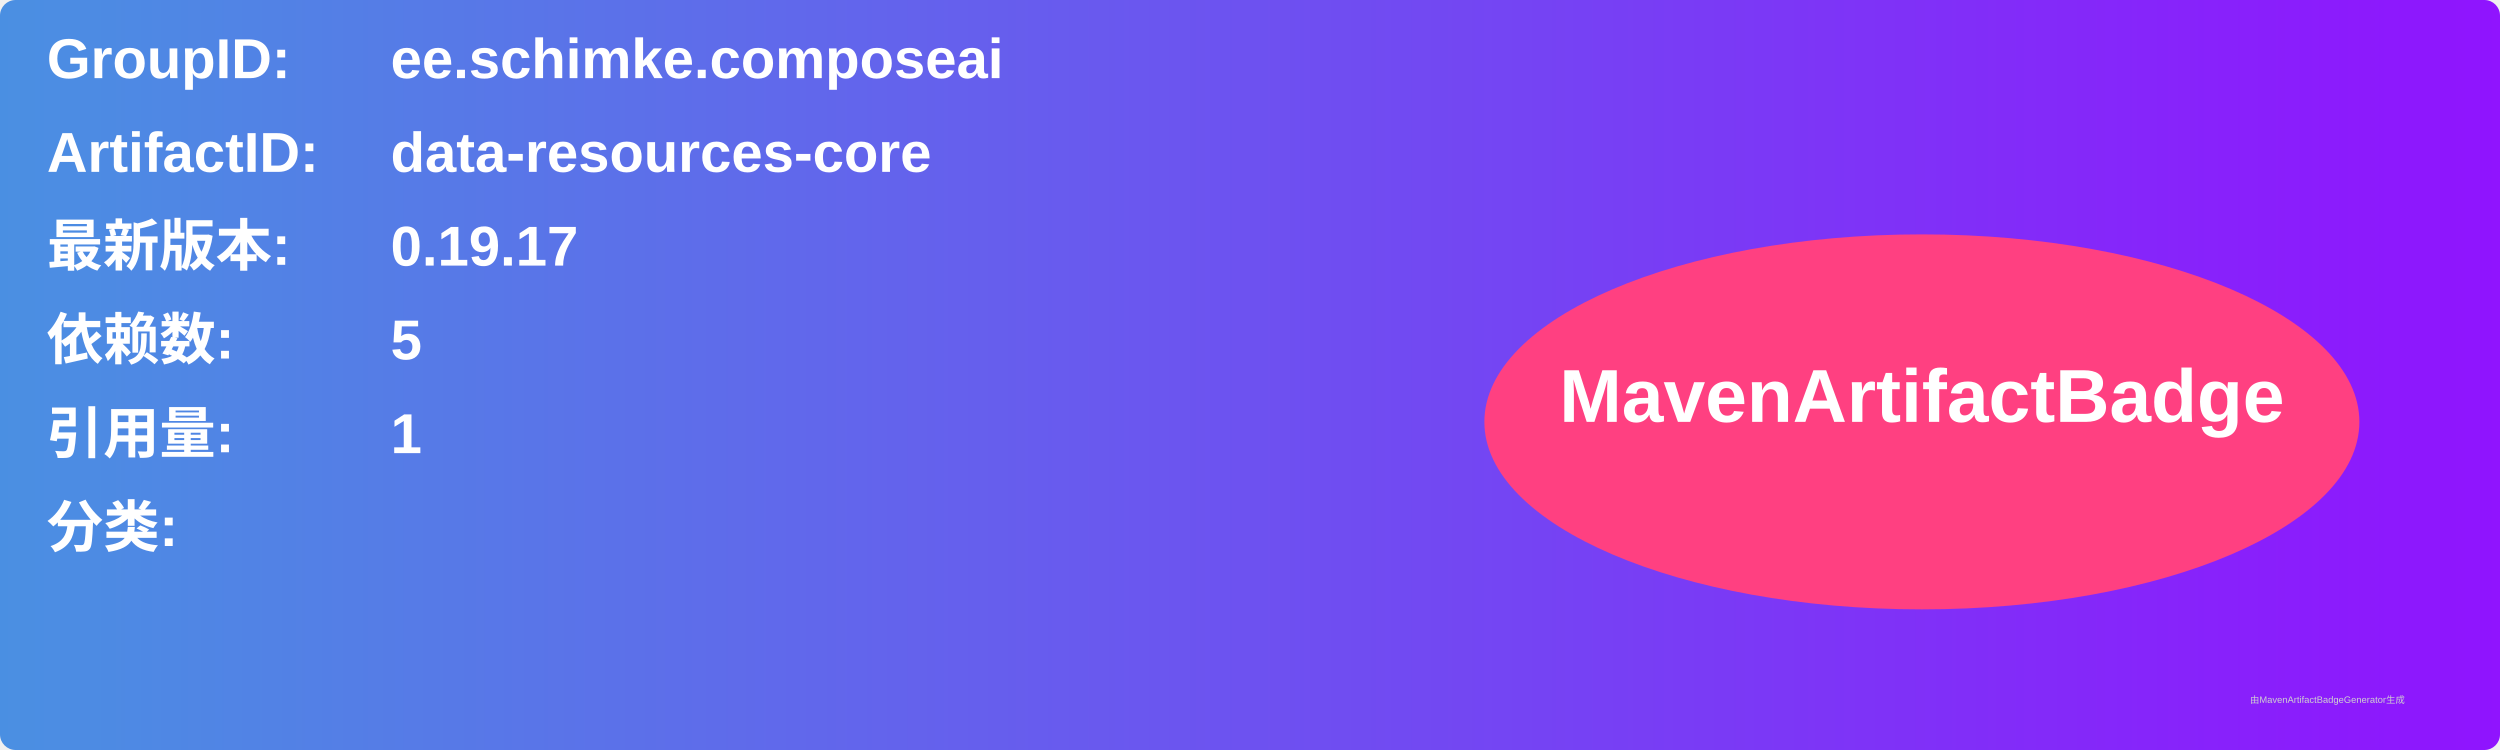
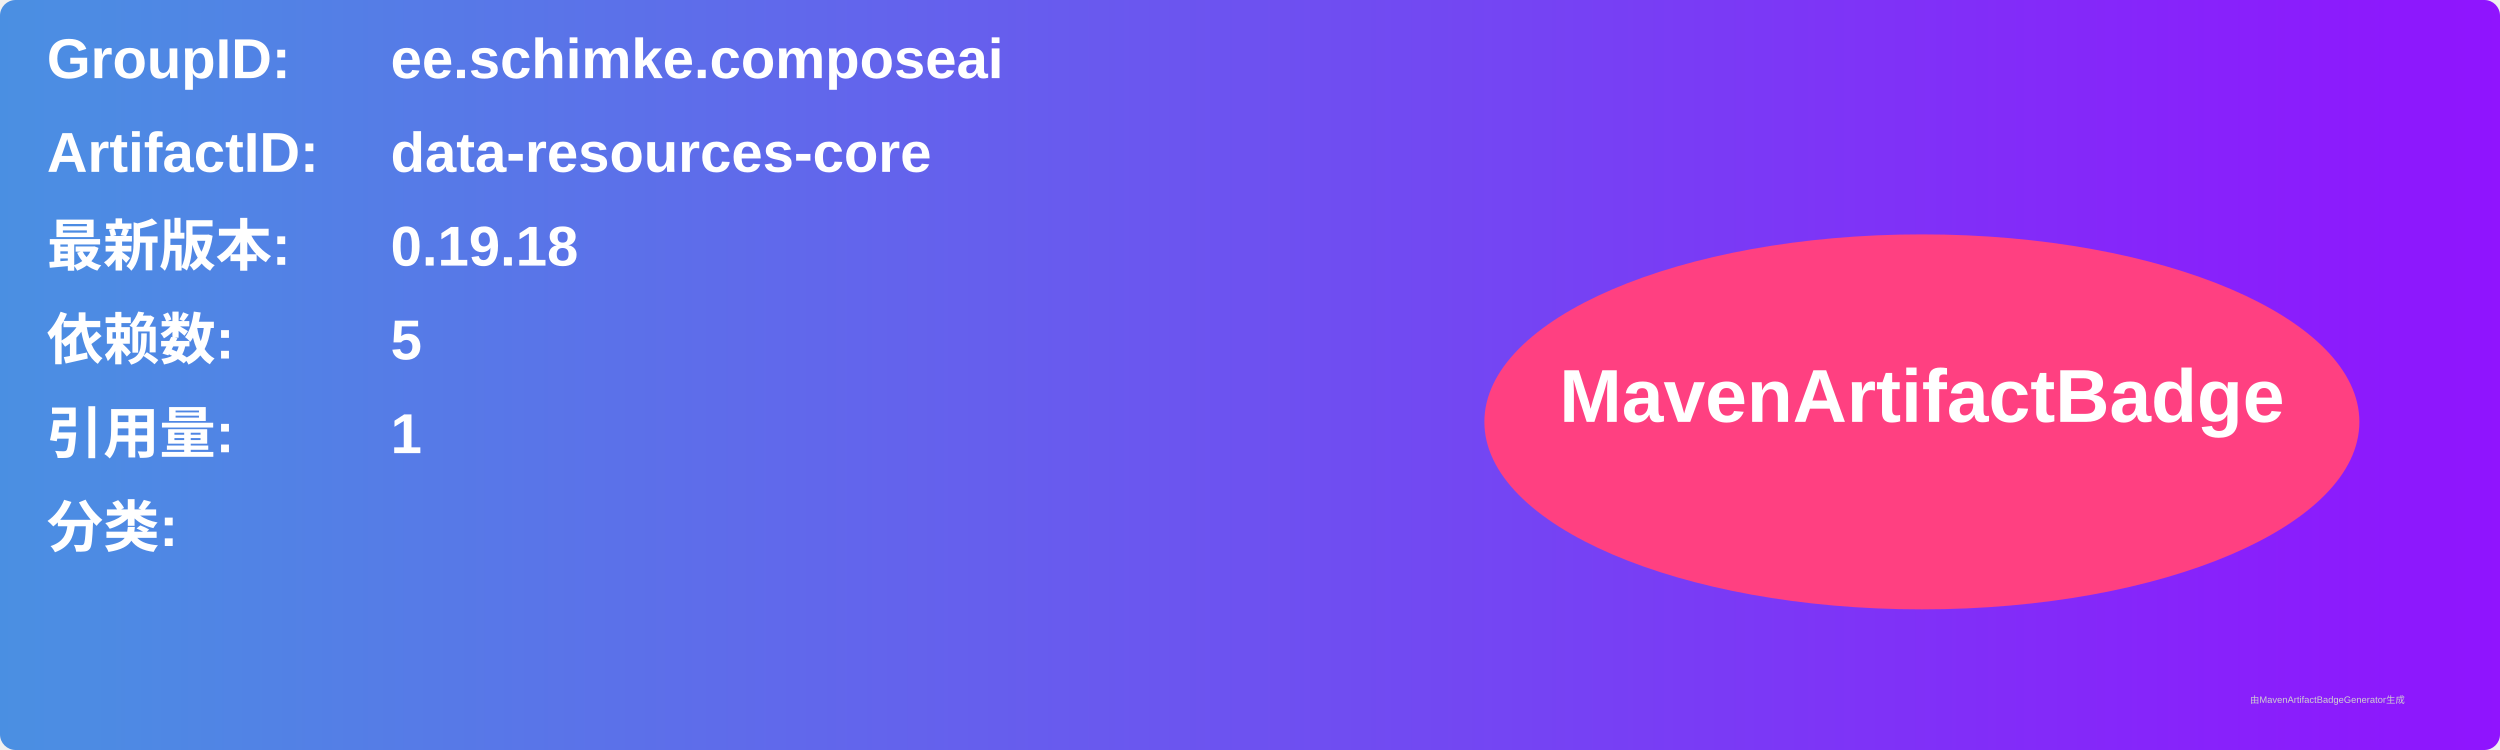
<svg xmlns="http://www.w3.org/2000/svg" width="800" height="240" viewBox="0 0 800 240">
  <linearGradient id="grad" x1="0%" y1="0%" x2="100%" y2="0%">
    <stop offset="0%" stop-color="#4a90e2" />
    <stop offset="100%" stop-color="#9013fe" />
  </linearGradient>
  <rect width="100%" height="100%" rx="5" ry="5" fill="url(#grad)" />
  <g transform="translate(15, 15)">
    <text x="0" y="10" font-family="Arial" font-size="18" fill="white" font-weight="bold" width="260">GroupID:</text>
    <text x="110" y="10" font-family="Arial" font-size="18" fill="white" font-weight="bold" width="460">ee.schimke.composeai</text>
    <text x="0" y="40" font-family="Arial" font-size="18" fill="white" font-weight="bold" width="260">ArtifactID:</text>
    <text x="110" y="40" font-family="Arial" font-size="18" fill="white" font-weight="bold" width="460">data-resources-core</text>
    <text x="0" y="70" font-family="Arial" font-size="18" fill="white" font-weight="bold">最新版本:</text>
    <text x="110" y="70" font-family="Arial" font-size="18" fill="white" font-weight="bold">
-       <tspan font-weight="bold">0.19.17</tspan>
+       <tspan font-weight="bold">0.19.18</tspan>
    </text>
    <text x="0" y="100" font-family="Arial" font-size="18" fill="white" font-weight="bold">依赖数: </text>
    <text x="110" y="100" font-family="Arial" font-size="18" fill="white">
      <tspan font-weight="bold">5</tspan>
    </text>
    <text x="0" y="130" font-family="Arial" font-size="18" fill="white" font-weight="bold">引用量: </text>
    <text x="110" y="130" font-family="Arial" font-size="18" fill="white">
      <tspan font-weight="bold">1</tspan>
    </text>
    <text x="0" y="160" font-family="Arial" font-size="18" fill="white" font-weight="bold">分类:</text>
    <text x="10" y="190" font-family="Arial" font-size="10" fill="white">
      <tspan font-weight="bold" />
    </text>
    <ellipse cx="600" cy="120" rx="140" ry="60" fill="#ff4081" />
    <text x="600" y="120" text-anchor="middle" font-family="Arial" font-size="24" fill="white" font-weight="bold">MavenArtifactBadge</text>
  </g>
  <text x="720" y="225" font-family="Arial" font-size="3" fill="#d0d0d0">由MavenArtifactBadgeGenerator生成</text>
</svg>
